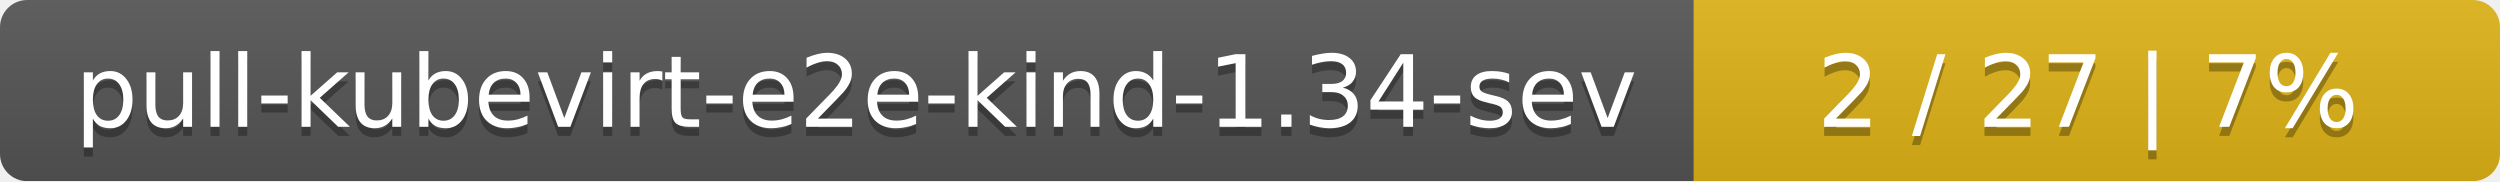
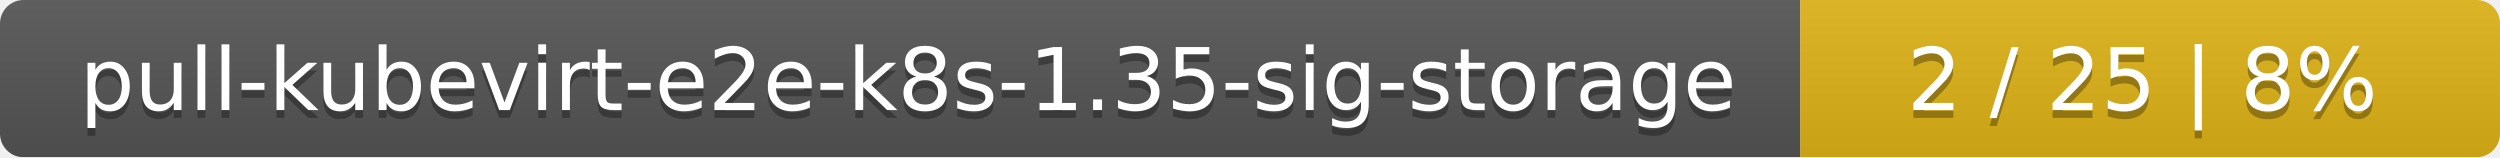
- <svg xmlns="http://www.w3.org/2000/svg" width="276" height="20">
+ <svg xmlns="http://www.w3.org/2000/svg" width="318" height="20">
  <linearGradient id="smooth" x2="0" y2="100%">
    <stop offset="0" stop-color="#bbb" stop-opacity=".1" />
    <stop offset="1" stop-opacity=".1" />
  </linearGradient>
  <mask id="round">
-     <rect width="276" height="20" rx="3" fill="#fff" />
+     <rect width="318" height="20" rx="3" fill="#fff" />
  </mask>
  <g mask="url(#round)">
-     <rect width="187" height="20" fill="#555" />
-     <rect x="187" width="89" height="20" fill="#dfb317" />
-     <rect width="276" height="20" fill="url(#smooth)" />
+     <rect width="229" height="20" fill="#555" />
+     <rect x="229" width="89" height="20" fill="#dfb317" />
+     <rect width="318" height="20" fill="url(#smooth)" />
  </g>
  <g fill="#fff" text-anchor="middle" font-family="DejaVu Sans,Verdana,Geneva,sans-serif" font-size="11">
-     <text x="94.5" y="15" fill="#010101" fill-opacity=".3">pull-kubevirt-e2e-kind-1.34-sev</text>
-     <text x="94.5" y="14">pull-kubevirt-e2e-kind-1.34-sev</text>
-     <text x="230.5" y="15" fill="#010101" fill-opacity=".3">2 / 27    |    7%</text>
-     <text x="230.5" y="14">2 / 27    |    7%</text>
+     <text x="115.5" y="15" fill="#010101" fill-opacity=".3">pull-kubevirt-e2e-k8s-1.35-sig-storage</text>
+     <text x="115.5" y="14">pull-kubevirt-e2e-k8s-1.35-sig-storage</text>
+     <text x="272.5" y="15" fill="#010101" fill-opacity=".3">2 / 25    |    8%</text>
+     <text x="272.5" y="14">2 / 25    |    8%</text>
  </g>
</svg>
